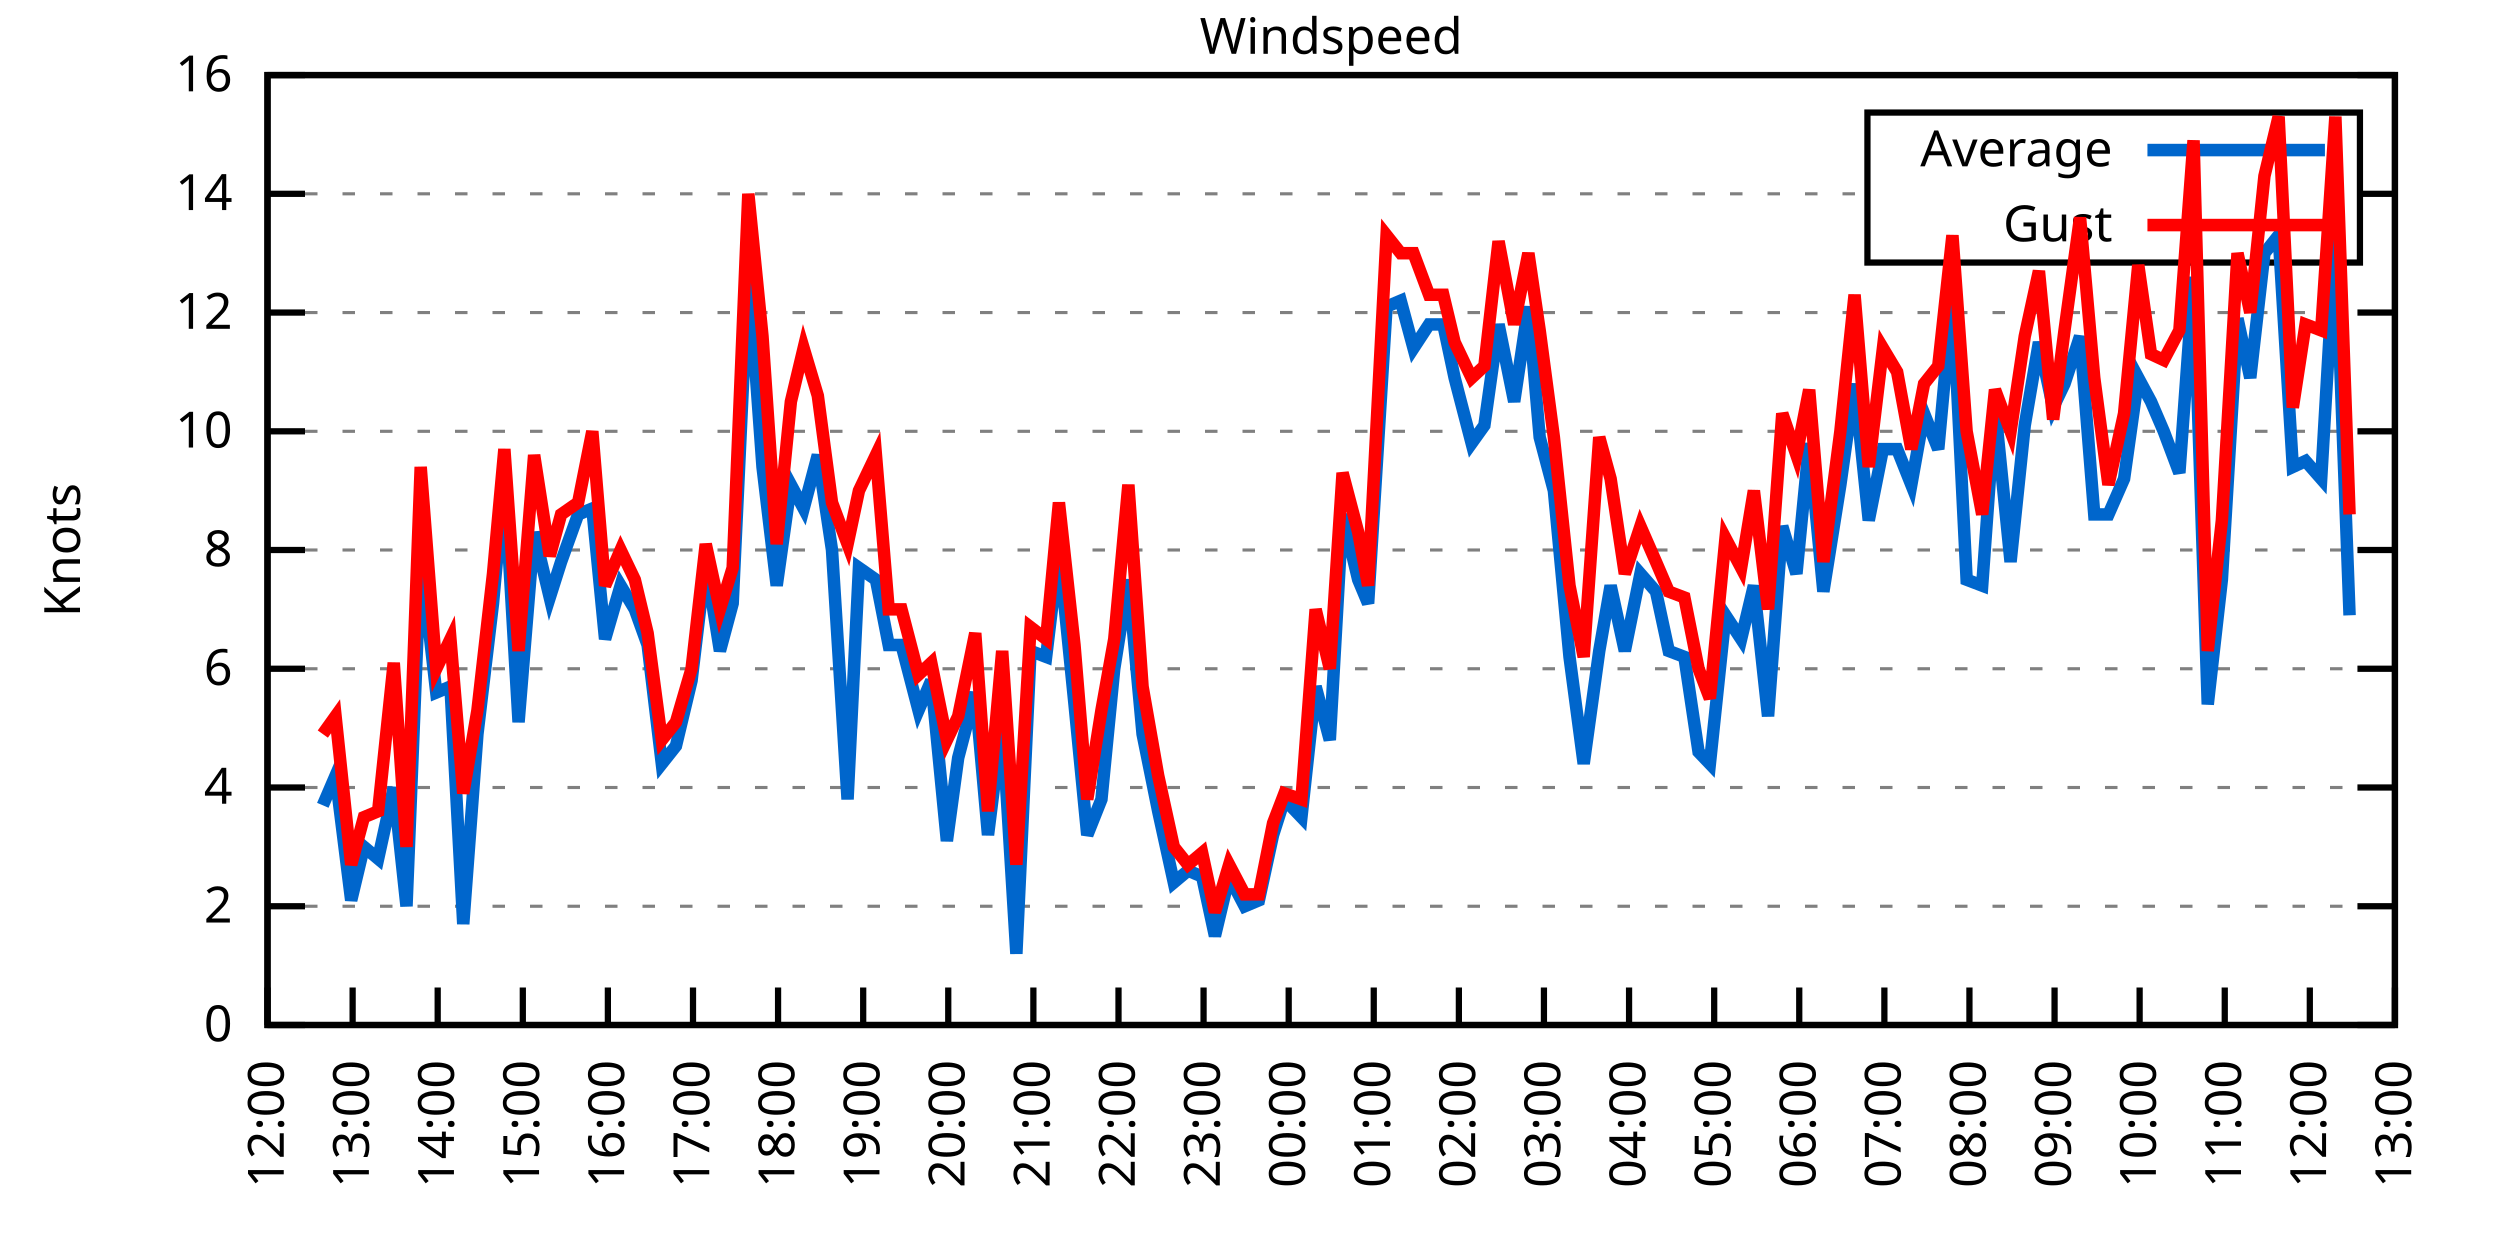
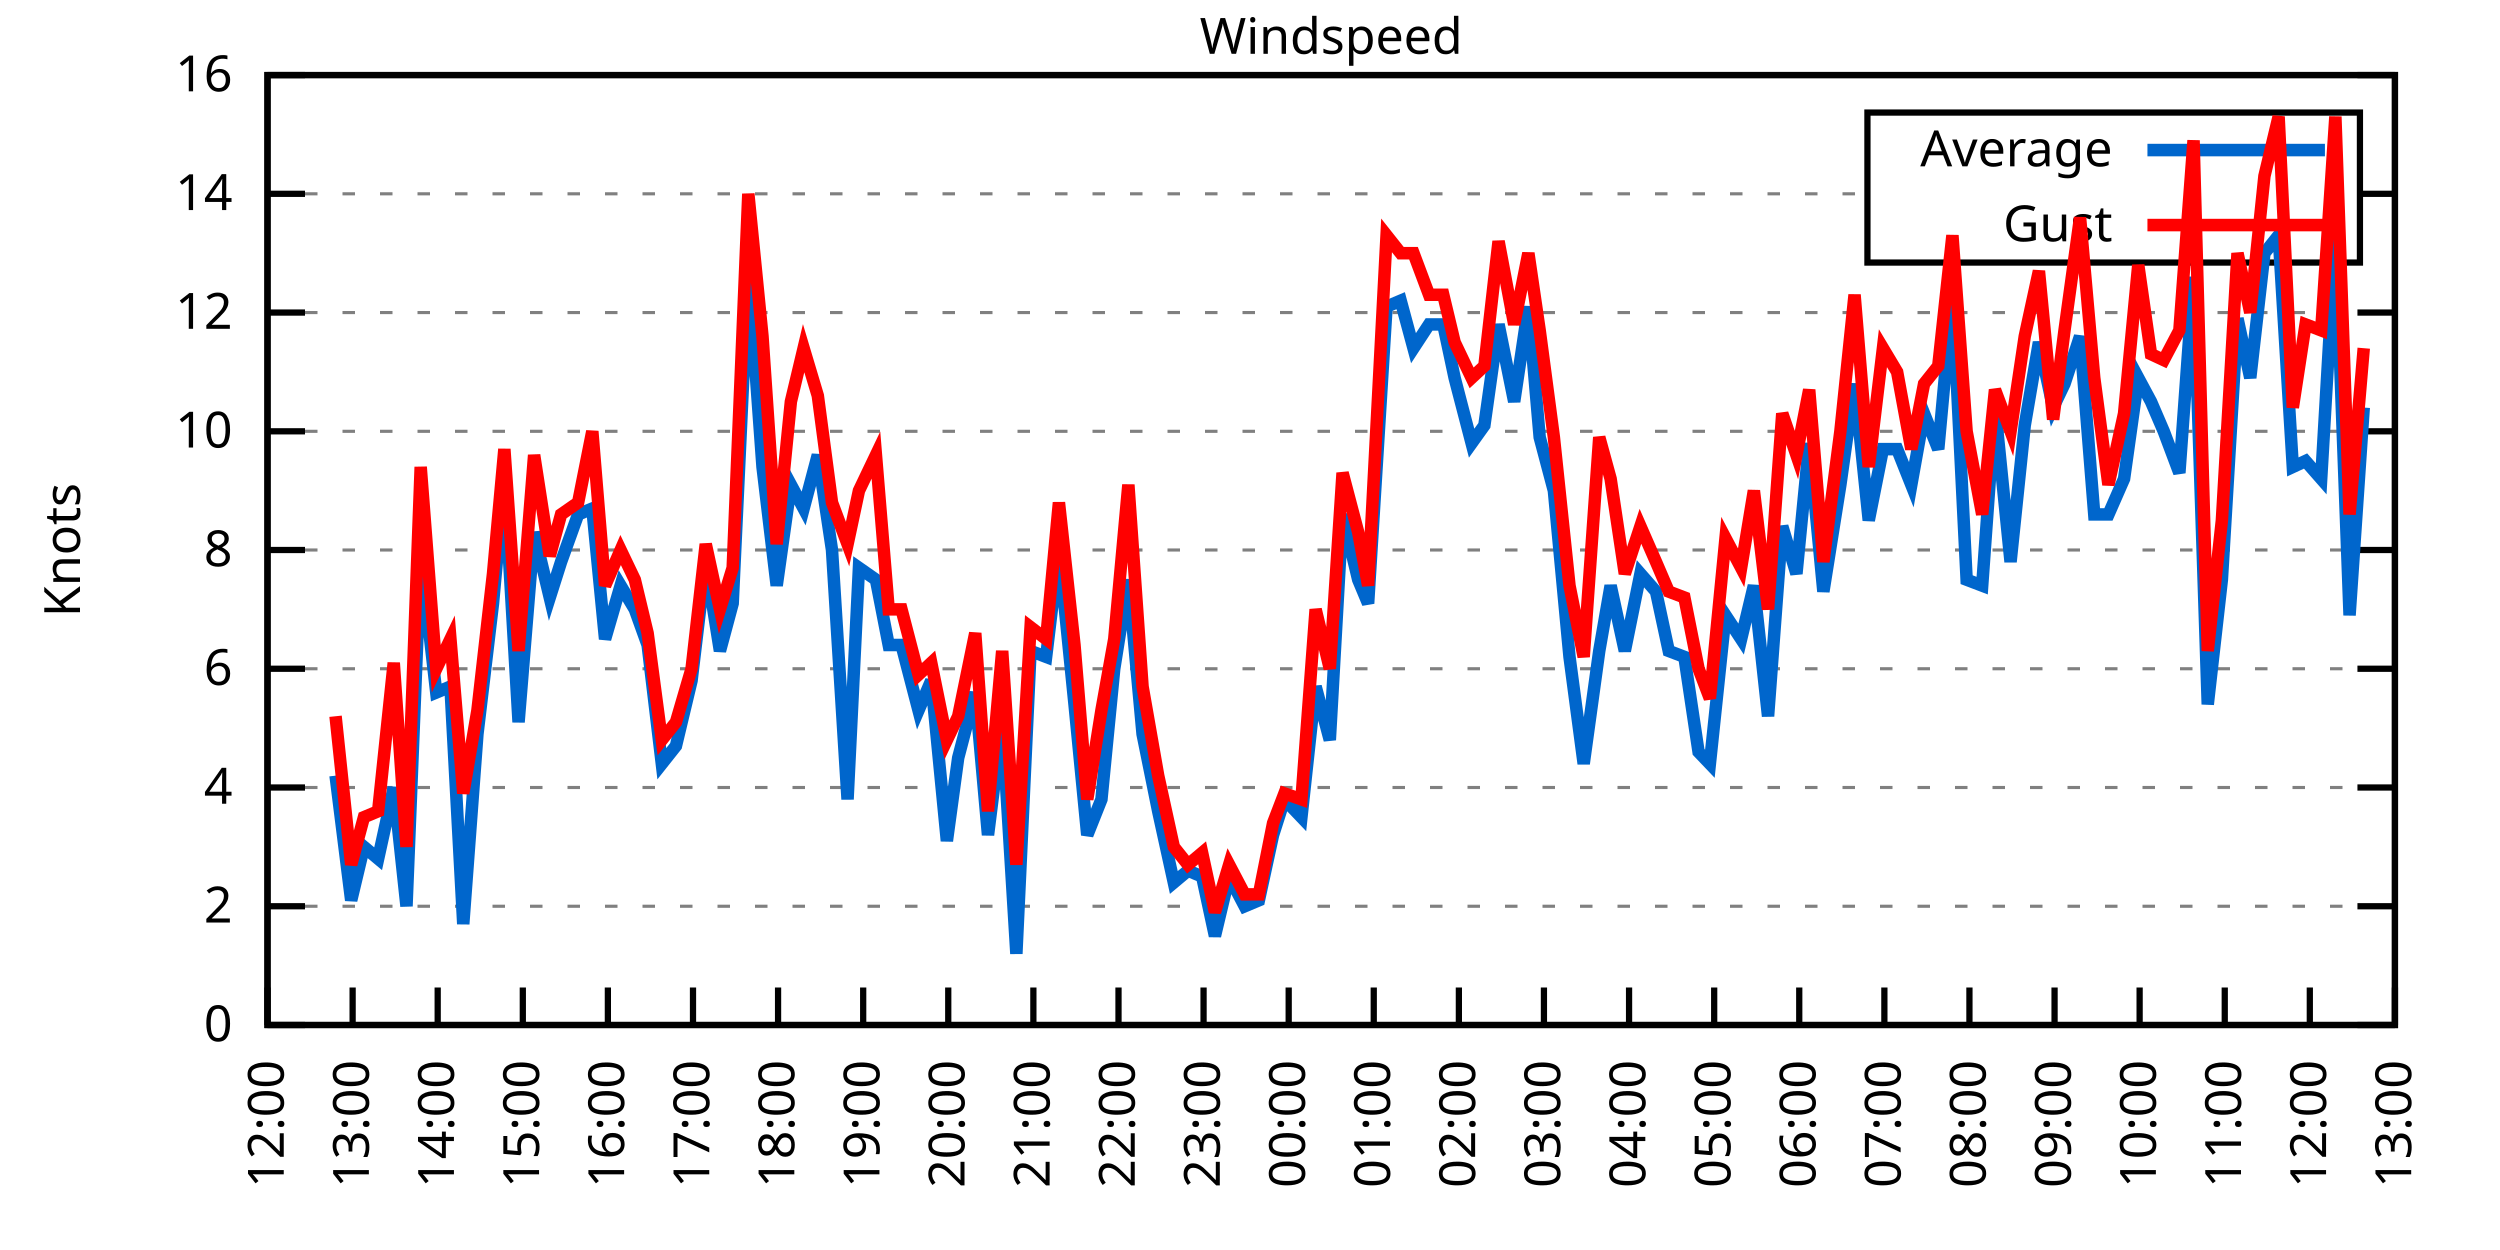
<svg xmlns="http://www.w3.org/2000/svg" xmlns:xlink="http://www.w3.org/1999/xlink" width="400" height="200" viewBox="0 0 400 200">
  <g id="gnuplot_canvas">
    <rect x="0" y="0" width="400" height="200" fill="none" />
    <defs>
      <circle id="gpDot" r="0.5" stroke-width="0.5" stroke="currentColor" />
      <path id="gpPt0" stroke-width="0.333" stroke="currentColor" d="M-1,0 h2 M0,-1 v2" />
      <path id="gpPt1" stroke-width="0.333" stroke="currentColor" d="M-1,-1 L1,1 M1,-1 L-1,1" />
      <path id="gpPt2" stroke-width="0.333" stroke="currentColor" d="M-1,0 L1,0 M0,-1 L0,1 M-1,-1 L1,1 M-1,1 L1,-1" />
      <rect id="gpPt3" stroke-width="0.333" stroke="currentColor" x="-1" y="-1" width="2" height="2" />
      <rect id="gpPt4" stroke-width="0.333" stroke="currentColor" fill="currentColor" x="-1" y="-1" width="2" height="2" />
      <circle id="gpPt5" stroke-width="0.333" stroke="currentColor" cx="0" cy="0" r="1" />
      <use xlink:href="#gpPt5" id="gpPt6" fill="currentColor" stroke="none" />
      <path id="gpPt7" stroke-width="0.333" stroke="currentColor" d="M0,-1.33 L-1.33,0.67 L1.33,0.67 z" />
      <use xlink:href="#gpPt7" id="gpPt8" fill="currentColor" stroke="none" />
      <use xlink:href="#gpPt7" id="gpPt9" stroke="currentColor" transform="rotate(180)" />
      <use xlink:href="#gpPt9" id="gpPt10" fill="currentColor" stroke="none" />
      <use xlink:href="#gpPt3" id="gpPt11" stroke="currentColor" transform="rotate(45)" />
      <use xlink:href="#gpPt11" id="gpPt12" fill="currentColor" stroke="none" />
      <path id="gpPt13" stroke-width="0.333" stroke="currentColor" d="M0,1.330 L1.265,0.411 L0.782,-1.067 L-0.782,-1.076 L-1.265,0.411 z" />
      <use xlink:href="#gpPt13" id="gpPt14" fill="currentColor" stroke="none" />
      <filter id="textbox" filterUnits="objectBoundingBox" x="0" y="0" height="1" width="1">
        <feFlood flood-color="white" flood-opacity="1" result="bgnd" />
        <feComposite in="SourceGraphic" in2="bgnd" operator="atop" />
      </filter>
      <filter id="greybox" filterUnits="objectBoundingBox" x="0" y="0" height="1" width="1">
        <feFlood flood-color="lightgrey" flood-opacity="1" result="grey" />
        <feComposite in="SourceGraphic" in2="grey" operator="atop" />
      </filter>
    </defs>
    <g fill="none" color="white" stroke="currentColor" stroke-width="1.00" stroke-linecap="butt" stroke-linejoin="miter">
</g>
    <g fill="none" color="black" stroke="currentColor" stroke-width="1.00" stroke-linecap="butt" stroke-linejoin="miter">
      <g stroke="none" shape-rendering="crispEdges">
        <polygon fill="rgb(255, 255, 255)" points="42.80,164.00 383.18,164.00 383.18,12.02 42.80,12.02 " />
      </g>
    </g>
    <g fill="none" color="black" stroke="currentColor" stroke-width="1.00" stroke-linecap="butt" stroke-linejoin="miter">
</g>
    <g fill="none" color="black" stroke="black" stroke-width="0.50" stroke-linecap="butt" stroke-linejoin="miter">
</g>
    <g fill="none" color="gray" stroke="currentColor" stroke-width="0.50" stroke-linecap="butt" stroke-linejoin="miter">
      <path stroke="gray" stroke-dasharray="2,4" class="gridline" d="M42.80,164.00 L383.19,164.00  " />
    </g>
    <g fill="none" color="gray" stroke="gray" stroke-width="1.00" stroke-linecap="butt" stroke-linejoin="miter">
</g>
    <g fill="none" color="black" stroke="currentColor" stroke-width="1.00" stroke-linecap="butt" stroke-linejoin="miter">
      <path stroke="black" d="M42.80,164.00 L48.80,164.00 M383.19,164.00 L377.19,164.00  " />
      <g transform="translate(37.20,166.60)" stroke="none" fill="black" font-family="Sans" font-size="8.00" text-anchor="end">
        <text>
          <tspan font-family="Sans"> 0</tspan>
        </text>
      </g>
    </g>
    <g fill="none" color="black" stroke="currentColor" stroke-width="1.00" stroke-linecap="butt" stroke-linejoin="miter">
</g>
    <g fill="none" color="black" stroke="black" stroke-width="0.50" stroke-linecap="butt" stroke-linejoin="miter">
</g>
    <g fill="none" color="gray" stroke="currentColor" stroke-width="0.50" stroke-linecap="butt" stroke-linejoin="miter">
      <path stroke="gray" stroke-dasharray="2,4" class="gridline" d="M42.80,145.00 L383.19,145.00  " />
    </g>
    <g fill="none" color="gray" stroke="gray" stroke-width="1.00" stroke-linecap="butt" stroke-linejoin="miter">
</g>
    <g fill="none" color="black" stroke="currentColor" stroke-width="1.00" stroke-linecap="butt" stroke-linejoin="miter">
      <path stroke="black" d="M42.80,145.00 L48.80,145.00 M383.19,145.00 L377.19,145.00  " />
      <g transform="translate(37.20,147.60)" stroke="none" fill="black" font-family="Sans" font-size="8.00" text-anchor="end">
        <text>
          <tspan font-family="Sans"> 2</tspan>
        </text>
      </g>
    </g>
    <g fill="none" color="black" stroke="currentColor" stroke-width="1.00" stroke-linecap="butt" stroke-linejoin="miter">
</g>
    <g fill="none" color="black" stroke="black" stroke-width="0.50" stroke-linecap="butt" stroke-linejoin="miter">
</g>
    <g fill="none" color="gray" stroke="currentColor" stroke-width="0.50" stroke-linecap="butt" stroke-linejoin="miter">
      <path stroke="gray" stroke-dasharray="2,4" class="gridline" d="M42.80,126.00 L383.19,126.00  " />
    </g>
    <g fill="none" color="gray" stroke="gray" stroke-width="1.00" stroke-linecap="butt" stroke-linejoin="miter">
</g>
    <g fill="none" color="black" stroke="currentColor" stroke-width="1.00" stroke-linecap="butt" stroke-linejoin="miter">
      <path stroke="black" d="M42.80,126.00 L48.80,126.00 M383.19,126.00 L377.19,126.00  " />
      <g transform="translate(37.20,128.60)" stroke="none" fill="black" font-family="Sans" font-size="8.00" text-anchor="end">
        <text>
          <tspan font-family="Sans"> 4</tspan>
        </text>
      </g>
    </g>
    <g fill="none" color="black" stroke="currentColor" stroke-width="1.00" stroke-linecap="butt" stroke-linejoin="miter">
</g>
    <g fill="none" color="black" stroke="black" stroke-width="0.50" stroke-linecap="butt" stroke-linejoin="miter">
</g>
    <g fill="none" color="gray" stroke="currentColor" stroke-width="0.50" stroke-linecap="butt" stroke-linejoin="miter">
      <path stroke="gray" stroke-dasharray="2,4" class="gridline" d="M42.80,107.00 L383.19,107.00  " />
    </g>
    <g fill="none" color="gray" stroke="gray" stroke-width="1.00" stroke-linecap="butt" stroke-linejoin="miter">
</g>
    <g fill="none" color="black" stroke="currentColor" stroke-width="1.00" stroke-linecap="butt" stroke-linejoin="miter">
      <path stroke="black" d="M42.80,107.00 L48.80,107.00 M383.19,107.00 L377.19,107.00  " />
      <g transform="translate(37.20,109.60)" stroke="none" fill="black" font-family="Sans" font-size="8.00" text-anchor="end">
        <text>
          <tspan font-family="Sans"> 6</tspan>
        </text>
      </g>
    </g>
    <g fill="none" color="black" stroke="currentColor" stroke-width="1.00" stroke-linecap="butt" stroke-linejoin="miter">
</g>
    <g fill="none" color="black" stroke="black" stroke-width="0.50" stroke-linecap="butt" stroke-linejoin="miter">
</g>
    <g fill="none" color="gray" stroke="currentColor" stroke-width="0.50" stroke-linecap="butt" stroke-linejoin="miter">
      <path stroke="gray" stroke-dasharray="2,4" class="gridline" d="M42.80,88.00 L383.19,88.00  " />
    </g>
    <g fill="none" color="gray" stroke="gray" stroke-width="1.00" stroke-linecap="butt" stroke-linejoin="miter">
</g>
    <g fill="none" color="black" stroke="currentColor" stroke-width="1.00" stroke-linecap="butt" stroke-linejoin="miter">
      <path stroke="black" d="M42.80,88.00 L48.80,88.00 M383.19,88.00 L377.19,88.00  " />
      <g transform="translate(37.20,90.60)" stroke="none" fill="black" font-family="Sans" font-size="8.00" text-anchor="end">
        <text>
          <tspan font-family="Sans"> 8</tspan>
        </text>
      </g>
    </g>
    <g fill="none" color="black" stroke="currentColor" stroke-width="1.00" stroke-linecap="butt" stroke-linejoin="miter">
</g>
    <g fill="none" color="black" stroke="black" stroke-width="0.50" stroke-linecap="butt" stroke-linejoin="miter">
</g>
    <g fill="none" color="gray" stroke="currentColor" stroke-width="0.50" stroke-linecap="butt" stroke-linejoin="miter">
      <path stroke="gray" stroke-dasharray="2,4" class="gridline" d="M42.80,69.01 L383.19,69.01  " />
    </g>
    <g fill="none" color="gray" stroke="gray" stroke-width="1.00" stroke-linecap="butt" stroke-linejoin="miter">
</g>
    <g fill="none" color="black" stroke="currentColor" stroke-width="1.00" stroke-linecap="butt" stroke-linejoin="miter">
      <path stroke="black" d="M42.80,69.01 L48.80,69.01 M383.19,69.01 L377.19,69.01  " />
      <g transform="translate(37.20,71.61)" stroke="none" fill="black" font-family="Sans" font-size="8.00" text-anchor="end">
        <text>
          <tspan font-family="Sans"> 10</tspan>
        </text>
      </g>
    </g>
    <g fill="none" color="black" stroke="currentColor" stroke-width="1.00" stroke-linecap="butt" stroke-linejoin="miter">
</g>
    <g fill="none" color="black" stroke="black" stroke-width="0.50" stroke-linecap="butt" stroke-linejoin="miter">
</g>
    <g fill="none" color="gray" stroke="currentColor" stroke-width="0.50" stroke-linecap="butt" stroke-linejoin="miter">
      <path stroke="gray" stroke-dasharray="2,4" class="gridline" d="M42.80,50.01 L383.19,50.01  " />
    </g>
    <g fill="none" color="gray" stroke="gray" stroke-width="1.00" stroke-linecap="butt" stroke-linejoin="miter">
</g>
    <g fill="none" color="black" stroke="currentColor" stroke-width="1.00" stroke-linecap="butt" stroke-linejoin="miter">
      <path stroke="black" d="M42.80,50.01 L48.80,50.01 M383.19,50.01 L377.19,50.01  " />
      <g transform="translate(37.20,52.61)" stroke="none" fill="black" font-family="Sans" font-size="8.00" text-anchor="end">
        <text>
          <tspan font-family="Sans"> 12</tspan>
        </text>
      </g>
    </g>
    <g fill="none" color="black" stroke="currentColor" stroke-width="1.00" stroke-linecap="butt" stroke-linejoin="miter">
</g>
    <g fill="none" color="black" stroke="black" stroke-width="0.50" stroke-linecap="butt" stroke-linejoin="miter">
</g>
    <g fill="none" color="gray" stroke="currentColor" stroke-width="0.50" stroke-linecap="butt" stroke-linejoin="miter">
      <path stroke="gray" stroke-dasharray="2,4" class="gridline" d="M42.80,31.01 L298.79,31.01 M377.59,31.01 L383.19,31.01  " />
    </g>
    <g fill="none" color="gray" stroke="gray" stroke-width="1.00" stroke-linecap="butt" stroke-linejoin="miter">
</g>
    <g fill="none" color="black" stroke="currentColor" stroke-width="1.00" stroke-linecap="butt" stroke-linejoin="miter">
      <path stroke="black" d="M42.80,31.01 L48.80,31.01 M383.19,31.01 L377.19,31.01  " />
      <g transform="translate(37.20,33.61)" stroke="none" fill="black" font-family="Sans" font-size="8.00" text-anchor="end">
        <text>
          <tspan font-family="Sans"> 14</tspan>
        </text>
      </g>
    </g>
    <g fill="none" color="black" stroke="currentColor" stroke-width="1.00" stroke-linecap="butt" stroke-linejoin="miter">
</g>
    <g fill="none" color="black" stroke="black" stroke-width="0.50" stroke-linecap="butt" stroke-linejoin="miter">
</g>
    <g fill="none" color="gray" stroke="currentColor" stroke-width="0.50" stroke-linecap="butt" stroke-linejoin="miter">
      <path stroke="gray" stroke-dasharray="2,4" class="gridline" d="M42.80,12.01 L383.19,12.01  " />
    </g>
    <g fill="none" color="gray" stroke="gray" stroke-width="1.00" stroke-linecap="butt" stroke-linejoin="miter">
</g>
    <g fill="none" color="black" stroke="currentColor" stroke-width="1.00" stroke-linecap="butt" stroke-linejoin="miter">
      <path stroke="black" d="M42.80,12.01 L48.80,12.01 M383.19,12.01 L377.19,12.01  " />
      <g transform="translate(37.20,14.61)" stroke="none" fill="black" font-family="Sans" font-size="8.00" text-anchor="end">
        <text>
          <tspan font-family="Sans"> 16</tspan>
        </text>
      </g>
    </g>
    <g fill="none" color="black" stroke="currentColor" stroke-width="1.00" stroke-linecap="butt" stroke-linejoin="miter">
      <path stroke="black" d="M42.80,164.00 L42.80,158.00  " />
      <g transform="translate(45.40,169.60) rotate(270.00)" stroke="none" fill="black" font-family="Sans" font-size="8.00" text-anchor="end">
        <text>
          <tspan font-family="Sans">12:00</tspan>
        </text>
      </g>
    </g>
    <g fill="none" color="black" stroke="currentColor" stroke-width="1.00" stroke-linecap="butt" stroke-linejoin="miter">
      <path stroke="black" d="M56.42,164.00 L56.42,158.00  " />
      <g transform="translate(59.02,169.60) rotate(270.00)" stroke="none" fill="black" font-family="Sans" font-size="8.00" text-anchor="end">
        <text>
          <tspan font-family="Sans">13:00</tspan>
        </text>
      </g>
    </g>
    <g fill="none" color="black" stroke="currentColor" stroke-width="1.00" stroke-linecap="butt" stroke-linejoin="miter">
      <path stroke="black" d="M70.03,164.00 L70.03,158.00  " />
      <g transform="translate(72.63,169.60) rotate(270.00)" stroke="none" fill="black" font-family="Sans" font-size="8.00" text-anchor="end">
        <text>
          <tspan font-family="Sans">14:00</tspan>
        </text>
      </g>
    </g>
    <g fill="none" color="black" stroke="currentColor" stroke-width="1.00" stroke-linecap="butt" stroke-linejoin="miter">
      <path stroke="black" d="M83.65,164.00 L83.65,158.00  " />
      <g transform="translate(86.25,169.60) rotate(270.00)" stroke="none" fill="black" font-family="Sans" font-size="8.00" text-anchor="end">
        <text>
          <tspan font-family="Sans">15:00</tspan>
        </text>
      </g>
    </g>
    <g fill="none" color="black" stroke="currentColor" stroke-width="1.00" stroke-linecap="butt" stroke-linejoin="miter">
      <path stroke="black" d="M97.26,164.00 L97.26,158.00  " />
      <g transform="translate(99.86,169.60) rotate(270.00)" stroke="none" fill="black" font-family="Sans" font-size="8.00" text-anchor="end">
        <text>
          <tspan font-family="Sans">16:00</tspan>
        </text>
      </g>
    </g>
    <g fill="none" color="black" stroke="currentColor" stroke-width="1.00" stroke-linecap="butt" stroke-linejoin="miter">
      <path stroke="black" d="M110.88,164.00 L110.88,158.00  " />
      <g transform="translate(113.48,169.60) rotate(270.00)" stroke="none" fill="black" font-family="Sans" font-size="8.00" text-anchor="end">
        <text>
          <tspan font-family="Sans">17:00</tspan>
        </text>
      </g>
    </g>
    <g fill="none" color="black" stroke="currentColor" stroke-width="1.00" stroke-linecap="butt" stroke-linejoin="miter">
      <path stroke="black" d="M124.49,164.00 L124.49,158.00  " />
      <g transform="translate(127.09,169.60) rotate(270.00)" stroke="none" fill="black" font-family="Sans" font-size="8.00" text-anchor="end">
        <text>
          <tspan font-family="Sans">18:00</tspan>
        </text>
      </g>
    </g>
    <g fill="none" color="black" stroke="currentColor" stroke-width="1.00" stroke-linecap="butt" stroke-linejoin="miter">
      <path stroke="black" d="M138.11,164.00 L138.11,158.00  " />
      <g transform="translate(140.71,169.60) rotate(270.00)" stroke="none" fill="black" font-family="Sans" font-size="8.00" text-anchor="end">
        <text>
          <tspan font-family="Sans">19:00</tspan>
        </text>
      </g>
    </g>
    <g fill="none" color="black" stroke="currentColor" stroke-width="1.00" stroke-linecap="butt" stroke-linejoin="miter">
      <path stroke="black" d="M151.72,164.00 L151.72,158.00  " />
      <g transform="translate(154.32,169.60) rotate(270.00)" stroke="none" fill="black" font-family="Sans" font-size="8.00" text-anchor="end">
        <text>
          <tspan font-family="Sans">20:00</tspan>
        </text>
      </g>
    </g>
    <g fill="none" color="black" stroke="currentColor" stroke-width="1.00" stroke-linecap="butt" stroke-linejoin="miter">
      <path stroke="black" d="M165.34,164.00 L165.34,158.00  " />
      <g transform="translate(167.94,169.60) rotate(270.00)" stroke="none" fill="black" font-family="Sans" font-size="8.00" text-anchor="end">
        <text>
          <tspan font-family="Sans">21:00</tspan>
        </text>
      </g>
    </g>
    <g fill="none" color="black" stroke="currentColor" stroke-width="1.00" stroke-linecap="butt" stroke-linejoin="miter">
      <path stroke="black" d="M178.96,164.00 L178.96,158.00  " />
      <g transform="translate(181.56,169.60) rotate(270.00)" stroke="none" fill="black" font-family="Sans" font-size="8.00" text-anchor="end">
        <text>
          <tspan font-family="Sans">22:00</tspan>
        </text>
      </g>
    </g>
    <g fill="none" color="black" stroke="currentColor" stroke-width="1.00" stroke-linecap="butt" stroke-linejoin="miter">
      <path stroke="black" d="M192.57,164.00 L192.57,158.00  " />
      <g transform="translate(195.17,169.60) rotate(270.00)" stroke="none" fill="black" font-family="Sans" font-size="8.00" text-anchor="end">
        <text>
          <tspan font-family="Sans">23:00</tspan>
        </text>
      </g>
    </g>
    <g fill="none" color="black" stroke="currentColor" stroke-width="1.00" stroke-linecap="butt" stroke-linejoin="miter">
      <path stroke="black" d="M206.19,164.00 L206.19,158.00  " />
      <g transform="translate(208.79,169.60) rotate(270.00)" stroke="none" fill="black" font-family="Sans" font-size="8.00" text-anchor="end">
        <text>
          <tspan font-family="Sans">00:00</tspan>
        </text>
      </g>
    </g>
    <g fill="none" color="black" stroke="currentColor" stroke-width="1.00" stroke-linecap="butt" stroke-linejoin="miter">
      <path stroke="black" d="M219.80,164.00 L219.80,158.00  " />
      <g transform="translate(222.40,169.60) rotate(270.00)" stroke="none" fill="black" font-family="Sans" font-size="8.00" text-anchor="end">
        <text>
          <tspan font-family="Sans">01:00</tspan>
        </text>
      </g>
    </g>
    <g fill="none" color="black" stroke="currentColor" stroke-width="1.00" stroke-linecap="butt" stroke-linejoin="miter">
      <path stroke="black" d="M233.42,164.00 L233.42,158.00  " />
      <g transform="translate(236.02,169.60) rotate(270.00)" stroke="none" fill="black" font-family="Sans" font-size="8.00" text-anchor="end">
        <text>
          <tspan font-family="Sans">02:00</tspan>
        </text>
      </g>
    </g>
    <g fill="none" color="black" stroke="currentColor" stroke-width="1.00" stroke-linecap="butt" stroke-linejoin="miter">
      <path stroke="black" d="M247.03,164.00 L247.03,158.00  " />
      <g transform="translate(249.63,169.60) rotate(270.00)" stroke="none" fill="black" font-family="Sans" font-size="8.00" text-anchor="end">
        <text>
          <tspan font-family="Sans">03:00</tspan>
        </text>
      </g>
    </g>
    <g fill="none" color="black" stroke="currentColor" stroke-width="1.00" stroke-linecap="butt" stroke-linejoin="miter">
      <path stroke="black" d="M260.65,164.00 L260.65,158.00  " />
      <g transform="translate(263.25,169.60) rotate(270.00)" stroke="none" fill="black" font-family="Sans" font-size="8.00" text-anchor="end">
        <text>
          <tspan font-family="Sans">04:00</tspan>
        </text>
      </g>
    </g>
    <g fill="none" color="black" stroke="currentColor" stroke-width="1.00" stroke-linecap="butt" stroke-linejoin="miter">
      <path stroke="black" d="M274.27,164.00 L274.27,158.00  " />
      <g transform="translate(276.87,169.60) rotate(270.00)" stroke="none" fill="black" font-family="Sans" font-size="8.00" text-anchor="end">
        <text>
          <tspan font-family="Sans">05:00</tspan>
        </text>
      </g>
    </g>
    <g fill="none" color="black" stroke="currentColor" stroke-width="1.00" stroke-linecap="butt" stroke-linejoin="miter">
      <path stroke="black" d="M287.88,164.00 L287.88,158.00  " />
      <g transform="translate(290.48,169.60) rotate(270.00)" stroke="none" fill="black" font-family="Sans" font-size="8.00" text-anchor="end">
        <text>
          <tspan font-family="Sans">06:00</tspan>
        </text>
      </g>
    </g>
    <g fill="none" color="black" stroke="currentColor" stroke-width="1.00" stroke-linecap="butt" stroke-linejoin="miter">
      <path stroke="black" d="M301.50,164.00 L301.50,158.00  " />
      <g transform="translate(304.10,169.60) rotate(270.00)" stroke="none" fill="black" font-family="Sans" font-size="8.00" text-anchor="end">
        <text>
          <tspan font-family="Sans">07:00</tspan>
        </text>
      </g>
    </g>
    <g fill="none" color="black" stroke="currentColor" stroke-width="1.00" stroke-linecap="butt" stroke-linejoin="miter">
      <path stroke="black" d="M315.11,164.00 L315.11,158.00  " />
      <g transform="translate(317.71,169.60) rotate(270.00)" stroke="none" fill="black" font-family="Sans" font-size="8.00" text-anchor="end">
        <text>
          <tspan font-family="Sans">08:00</tspan>
        </text>
      </g>
    </g>
    <g fill="none" color="black" stroke="currentColor" stroke-width="1.00" stroke-linecap="butt" stroke-linejoin="miter">
      <path stroke="black" d="M328.73,164.00 L328.73,158.00  " />
      <g transform="translate(331.33,169.60) rotate(270.00)" stroke="none" fill="black" font-family="Sans" font-size="8.00" text-anchor="end">
        <text>
          <tspan font-family="Sans">09:00</tspan>
        </text>
      </g>
    </g>
    <g fill="none" color="black" stroke="currentColor" stroke-width="1.00" stroke-linecap="butt" stroke-linejoin="miter">
      <path stroke="black" d="M342.34,164.00 L342.34,158.00  " />
      <g transform="translate(344.94,169.60) rotate(270.00)" stroke="none" fill="black" font-family="Sans" font-size="8.00" text-anchor="end">
        <text>
          <tspan font-family="Sans">10:00</tspan>
        </text>
      </g>
    </g>
    <g fill="none" color="black" stroke="currentColor" stroke-width="1.00" stroke-linecap="butt" stroke-linejoin="miter">
      <path stroke="black" d="M355.96,164.00 L355.96,158.00  " />
      <g transform="translate(358.56,169.60) rotate(270.00)" stroke="none" fill="black" font-family="Sans" font-size="8.00" text-anchor="end">
        <text>
          <tspan font-family="Sans">11:00</tspan>
        </text>
      </g>
    </g>
    <g fill="none" color="black" stroke="currentColor" stroke-width="1.00" stroke-linecap="butt" stroke-linejoin="miter">
      <path stroke="black" d="M369.57,164.00 L369.57,158.00  " />
      <g transform="translate(372.17,169.60) rotate(270.00)" stroke="none" fill="black" font-family="Sans" font-size="8.00" text-anchor="end">
        <text>
          <tspan font-family="Sans">12:00</tspan>
        </text>
      </g>
    </g>
    <g fill="none" color="black" stroke="currentColor" stroke-width="1.00" stroke-linecap="butt" stroke-linejoin="miter">
      <path stroke="black" d="M383.19,164.00 L383.19,158.00  " />
      <g transform="translate(385.79,169.60) rotate(270.00)" stroke="none" fill="black" font-family="Sans" font-size="8.00" text-anchor="end">
        <text>
          <tspan font-family="Sans">13:00</tspan>
        </text>
      </g>
    </g>
    <g fill="none" color="black" stroke="currentColor" stroke-width="1.00" stroke-linecap="butt" stroke-linejoin="miter">
</g>
    <g fill="none" color="black" stroke="currentColor" stroke-width="1.00" stroke-linecap="butt" stroke-linejoin="miter">
      <path stroke="black" d="M42.80,12.01 L42.80,164.00 L383.19,164.00 L383.19,12.01 L42.80,12.01 Z  " />
    </g>
    <g fill="none" color="black" stroke="currentColor" stroke-width="1.00" stroke-linecap="butt" stroke-linejoin="miter">
</g>
    <g fill="none" color="black" stroke="currentColor" stroke-width="1.00" stroke-linecap="butt" stroke-linejoin="miter">
      <path stroke="black" d="M298.79,42.01 L298.79,18.01 L377.59,18.01 L377.59,42.01 L298.79,42.01 Z  " />
    </g>
    <g id="Windspeed_plot_1">
      <g fill="none" color="white" stroke="black" stroke-width="2.00" stroke-linecap="butt" stroke-linejoin="miter">
</g>
      <g fill="none" color="black" stroke="currentColor" stroke-width="2.00" stroke-linecap="butt" stroke-linejoin="miter">
        <g transform="translate(337.99,26.61)" stroke="none" fill="black" font-family="Sans" font-size="8.00" text-anchor="end">
          <text>
            <tspan font-family="Sans">Average</tspan>
          </text>
        </g>
      </g>
      <g fill="none" color="black" stroke="currentColor" stroke-width="2.00" stroke-linecap="butt" stroke-linejoin="miter">
-         <path stroke="rgb(  0, 102, 204)" d="M343.59,24.01 L371.99,24.01 M51.65,128.85 L53.69,124.10 L56.19,144.05 L58.23,135.50 L60.50,137.40 L63.00,126.00   L65.04,145.00 L67.31,88.95 L69.80,110.80 L72.07,109.85 L74.12,147.85 L76.39,117.45 L78.88,96.55 L80.70,76.61   L82.97,115.55 L85.46,85.16 L87.96,95.60 L89.77,89.90 L92.50,82.31 L94.77,81.36 L96.81,102.25 L99.30,93.70   L101.57,97.50 L103.62,103.20 L105.89,122.20 L108.15,119.35 L110.65,108.90 L112.92,89.90 L115.19,104.15 L117.23,96.55   L119.73,43.36 L122.00,74.71 L124.27,93.70 L126.54,77.56 L128.58,81.36 L130.85,72.81 L133.12,88.00 L135.61,127.90   L137.43,90.85 L140.15,92.75 L142.19,103.20 L144.24,103.20 L146.96,113.65 L149.00,108.90 L151.50,134.55 L153.31,121.25   L156.04,110.80 L158.08,133.60 L160.35,115.55 L162.62,152.60 L164.89,104.15 L167.38,105.10 L169.43,88.00 L171.92,112.70   L173.96,133.60 L176.23,127.90 L178.28,107.00 L180.54,92.75 L182.81,117.45 L185.31,129.80 L187.81,141.20 L190.08,139.30   L192.34,140.25 L194.39,149.75 L196.66,140.25 L199.15,145.00 L201.42,144.05 L203.69,133.60 L205.51,127.90 L208.23,130.75   L210.50,109.85 L212.77,118.40 L214.81,82.31 L217.31,92.75 L218.90,96.55 L221.85,49.06 L224.11,48.11 L226.16,55.71   L228.65,51.91 L230.92,51.91 L232.74,60.46 L235.46,70.91 L237.50,68.06 L239.77,51.91 L242.27,64.26 L244.54,49.06   L246.35,69.96 L248.62,78.51 L251.12,105.10 L253.39,122.20 L255.88,104.15 L257.70,93.70 L259.97,104.15 L262.47,91.80   L264.96,94.65 L267.00,104.15 L269.50,105.10 L271.77,120.30 L273.58,122.20 L276.08,98.45 L278.58,102.25 L280.62,93.70   L282.89,114.60 L285.16,84.21 L287.43,91.80 L289.47,70.91 L291.74,94.65 L294.46,77.56 L296.73,61.41 L299.00,83.26   L301.27,71.86 L303.54,71.86 L305.81,77.56 L307.85,66.16 L310.12,71.86 L312.39,47.16 L314.66,92.75 L317.15,93.70   L319.20,65.21 L321.69,89.90 L323.96,68.06 L326.23,54.76 L328.50,65.21 L330.32,61.41 L332.81,53.81 L335.08,82.31   L337.35,82.31 L339.85,76.61 L342.12,60.46 L344.16,64.26 L346.20,69.01 L348.70,75.66 L350.97,44.31 L353.24,112.70   L355.50,92.75 L358.00,50.96 L360.04,60.46 L362.31,40.51 L364.58,37.66 L366.85,74.71 L368.89,73.76 L371.39,76.61   L373.66,37.66 L375.93,98.45  " />
+         <path stroke="rgb(  0, 102, 204)" d="M343.59,24.01 L371.99,24.01 M53.69,124.10 L56.19,144.05 L58.23,135.50 L60.50,137.40 L63.00,126.00 L65.04,145.00   L67.31,88.95 L69.80,110.80 L72.07,109.85 L74.12,147.85 L76.39,117.45 L78.88,96.55 L80.70,76.61 L82.97,115.55   L85.46,85.16 L87.96,95.60 L89.77,89.90 L92.50,82.31 L94.77,81.36 L96.81,102.25 L99.30,93.70 L101.57,97.50   L103.62,103.20 L105.89,122.20 L108.15,119.35 L110.65,108.90 L112.92,89.90 L115.19,104.15 L117.23,96.55 L119.73,43.36   L122.00,74.71 L124.27,93.70 L126.54,77.56 L128.58,81.36 L130.85,72.81 L133.12,88.00 L135.61,127.90 L137.43,90.85   L140.15,92.75 L142.19,103.20 L144.24,103.20 L146.96,113.65 L149.00,108.90 L151.50,134.55 L153.31,121.25 L156.04,110.80   L158.08,133.60 L160.35,115.55 L162.62,152.60 L164.89,104.15 L167.38,105.10 L169.43,88.00 L171.92,112.70 L173.96,133.60   L176.23,127.90 L178.28,107.00 L180.54,92.75 L182.81,117.45 L185.31,129.80 L187.81,141.20 L190.08,139.30 L192.34,140.25   L194.39,149.75 L196.66,140.25 L199.15,145.00 L201.42,144.05 L203.69,133.60 L205.51,127.90 L208.23,130.75 L210.50,109.85   L212.77,118.40 L214.81,82.31 L217.31,92.75 L218.90,96.55 L221.85,49.06 L224.11,48.11 L226.16,55.71 L228.65,51.91   L230.92,51.91 L232.74,60.46 L235.46,70.91 L237.50,68.06 L239.77,51.91 L242.27,64.26 L244.54,49.06 L246.35,69.96   L248.62,78.51 L251.12,105.10 L253.39,122.20 L255.88,104.15 L257.70,93.70 L259.97,104.15 L262.47,91.80 L264.96,94.65   L267.00,104.15 L269.50,105.10 L271.77,120.30 L273.58,122.20 L276.08,98.45 L278.58,102.25 L280.62,93.70 L282.89,114.60   L285.16,84.21 L287.43,91.80 L289.47,70.91 L291.74,94.65 L294.46,77.56 L296.73,61.41 L299.00,83.26 L301.27,71.86   L303.54,71.86 L305.81,77.56 L307.85,66.16 L310.12,71.86 L312.39,47.16 L314.66,92.75 L317.15,93.70 L319.20,65.21   L321.69,89.90 L323.96,68.06 L326.23,54.76 L328.50,65.21 L330.32,61.41 L332.81,53.81 L335.08,82.31 L337.35,82.31   L339.85,76.61 L342.12,60.46 L344.16,64.26 L346.20,69.01 L348.70,75.66 L350.97,44.31 L353.24,112.70 L355.50,92.75   L358.00,50.96 L360.04,60.46 L362.31,40.51 L364.58,37.66 L366.85,74.71 L368.89,73.76 L371.39,76.61 L373.66,37.66   L375.93,98.45 L378.20,65.21  " />
      </g>
    </g>
    <g id="Windspeed_plot_2">
      <g fill="none" color="black" stroke="currentColor" stroke-width="2.00" stroke-linecap="butt" stroke-linejoin="miter">
        <g transform="translate(337.99,38.61)" stroke="none" fill="black" font-family="Sans" font-size="8.00" text-anchor="end">
          <text>
            <tspan font-family="Sans">Gust</tspan>
          </text>
        </g>
      </g>
      <g fill="none" color="black" stroke="currentColor" stroke-width="2.00" stroke-linecap="butt" stroke-linejoin="miter">
-         <path stroke="rgb(255,   0,   0)" d="M343.59,36.01 L371.99,36.01 M51.65,117.45 L53.69,114.60 L56.19,138.35 L58.23,130.75 L60.50,129.80 L63.00,106.05   L65.04,135.50 L67.31,74.71 L69.80,107.00 L72.07,102.25 L74.12,126.95 L76.39,113.65 L78.88,91.80 L80.70,71.86   L82.97,104.15 L85.46,72.81 L87.96,88.95 L89.77,82.31 L92.50,80.41 L94.77,69.01 L96.81,93.70 L99.30,88.00   L101.57,92.75 L103.62,101.30 L105.89,118.40 L108.15,115.55 L110.65,107.00 L112.92,87.06 L115.19,97.50 L117.23,90.85   L119.73,31.01 L122.00,53.81 L124.27,87.06 L126.54,64.26 L128.58,55.71 L130.85,63.31 L133.12,80.41 L135.61,87.06   L137.43,78.51 L140.15,72.81 L142.19,97.50 L144.24,97.50 L146.96,107.95 L149.00,106.05 L151.50,118.40 L153.31,114.60   L156.04,101.30 L158.08,129.80 L160.35,104.15 L162.62,138.35 L164.89,100.35 L167.38,102.25 L169.43,80.41 L171.92,103.20   L173.96,127.90 L176.23,113.65 L178.28,102.25 L180.54,77.56 L182.81,109.85 L185.31,124.10 L187.81,135.50 L190.08,138.35   L192.34,136.45 L194.39,145.95 L196.66,138.35 L199.15,143.10 L201.42,143.10 L203.69,131.70 L205.51,126.95 L208.23,127.90   L210.50,97.50 L212.77,107.00 L214.81,75.66 L217.31,85.16 L218.90,93.70 L221.85,37.66 L224.11,40.51 L226.16,40.51   L228.65,47.16 L230.92,47.16 L232.74,54.76 L235.46,60.46 L237.50,58.56 L239.77,38.61 L242.27,51.91 L244.54,40.51   L246.35,52.86 L248.62,69.96 L251.12,93.70 L253.39,105.10 L255.88,69.96 L257.70,76.61 L259.97,91.80 L262.47,84.21   L264.96,89.90 L267.00,94.65 L269.50,95.60 L271.77,107.00 L273.58,111.75 L276.08,86.11 L278.58,90.85 L280.62,78.51   L282.89,97.50 L285.16,66.16 L287.43,72.81 L289.47,62.36 L291.74,89.90 L294.46,69.01 L296.73,47.16 L299.00,74.71   L301.27,55.71 L303.54,59.51 L305.81,71.86 L307.85,61.41 L310.12,58.56 L312.39,37.66 L314.66,69.01 L317.15,82.31   L319.20,62.36 L321.69,69.01 L323.96,53.81 L326.23,43.36 L328.50,67.11 L330.32,52.86 L332.81,34.81 L335.08,60.46   L337.35,77.56 L339.85,66.16 L342.12,42.41 L344.16,56.66 L346.20,57.61 L348.70,52.86 L350.97,22.46 L353.24,104.15   L355.50,83.26 L358.00,40.51 L360.04,50.01 L362.31,28.16 L364.58,18.66 L366.85,65.21 L368.89,51.91 L371.39,52.86   L373.66,18.66 L375.93,82.31  " />
+         <path stroke="rgb(255,   0,   0)" d="M343.59,36.01 L371.99,36.01 M53.69,114.60 L56.19,138.35 L58.23,130.75 L60.50,129.80 L63.00,106.05 L65.04,135.50   L67.31,74.71 L69.80,107.00 L72.07,102.25 L74.12,126.95 L76.39,113.65 L78.88,91.80 L80.70,71.86 L82.97,104.15   L85.46,72.81 L87.96,88.95 L89.77,82.31 L92.50,80.41 L94.77,69.01 L96.81,93.70 L99.30,88.00 L101.57,92.75   L103.62,101.30 L105.89,118.40 L108.15,115.55 L110.65,107.00 L112.92,87.06 L115.19,97.50 L117.23,90.85 L119.73,31.01   L122.00,53.81 L124.27,87.06 L126.54,64.26 L128.58,55.71 L130.85,63.31 L133.12,80.41 L135.61,87.06 L137.43,78.51   L140.15,72.81 L142.19,97.50 L144.24,97.50 L146.96,107.95 L149.00,106.05 L151.50,118.40 L153.31,114.60 L156.04,101.30   L158.08,129.80 L160.35,104.15 L162.62,138.35 L164.89,100.35 L167.38,102.25 L169.43,80.41 L171.92,103.20 L173.96,127.90   L176.23,113.65 L178.28,102.25 L180.54,77.56 L182.81,109.85 L185.31,124.10 L187.81,135.50 L190.08,138.35 L192.34,136.45   L194.39,145.95 L196.66,138.35 L199.15,143.10 L201.42,143.10 L203.69,131.70 L205.51,126.95 L208.23,127.90 L210.50,97.50   L212.77,107.00 L214.81,75.66 L217.31,85.16 L218.90,93.70 L221.85,37.66 L224.11,40.51 L226.16,40.51 L228.65,47.16   L230.92,47.16 L232.74,54.76 L235.46,60.46 L237.50,58.56 L239.77,38.61 L242.27,51.91 L244.54,40.51 L246.35,52.86   L248.62,69.96 L251.12,93.70 L253.39,105.10 L255.88,69.96 L257.70,76.61 L259.97,91.80 L262.47,84.21 L264.96,89.90   L267.00,94.65 L269.50,95.60 L271.77,107.00 L273.58,111.75 L276.08,86.11 L278.58,90.85 L280.62,78.51 L282.89,97.50   L285.16,66.16 L287.43,72.81 L289.47,62.36 L291.74,89.90 L294.46,69.01 L296.73,47.16 L299.00,74.71 L301.27,55.71   L303.54,59.51 L305.81,71.86 L307.85,61.41 L310.12,58.56 L312.39,37.66 L314.66,69.01 L317.15,82.31 L319.20,62.36   L321.69,69.01 L323.96,53.81 L326.23,43.36 L328.50,67.11 L330.32,52.86 L332.81,34.81 L335.08,60.46 L337.35,77.56   L339.85,66.16 L342.12,42.41 L344.16,56.66 L346.20,57.61 L348.70,52.86 L350.97,22.46 L353.24,104.15 L355.50,83.26   L358.00,40.51 L360.04,50.01 L362.31,28.16 L364.58,18.66 L366.85,65.21 L368.89,51.91 L371.39,52.86 L373.66,18.66   L375.93,82.31 L378.20,55.71  " />
      </g>
    </g>
    <g fill="none" color="black" stroke="currentColor" stroke-width="2.00" stroke-linecap="butt" stroke-linejoin="miter">
</g>
    <g fill="none" color="black" stroke="black" stroke-width="1.00" stroke-linecap="butt" stroke-linejoin="miter">
</g>
    <g fill="none" color="black" stroke="currentColor" stroke-width="1.00" stroke-linecap="butt" stroke-linejoin="miter">
      <path stroke="black" d="M42.80,12.01 L42.80,164.00 L383.19,164.00 L383.19,12.01 L42.80,12.01 Z  " />
      <g transform="translate(12.80,88.01) rotate(270.00)" stroke="none" fill="black" font-family="Sans" font-size="8.00" text-anchor="middle">
        <text>
          <tspan font-family="Sans">Knots</tspan>
        </text>
      </g>
    </g>
    <g fill="none" color="black" stroke="currentColor" stroke-width="1.00" stroke-linecap="butt" stroke-linejoin="miter">
</g>
    <g fill="none" color="black" stroke="currentColor" stroke-width="1.00" stroke-linecap="butt" stroke-linejoin="miter">
      <g transform="translate(212.99,8.61)" stroke="none" fill="black" font-family="Sans" font-size="8.00" text-anchor="middle">
        <text>
          <tspan font-family="Sans">Windspeed</tspan>
        </text>
      </g>
    </g>
    <g fill="none" color="black" stroke="currentColor" stroke-width="1.00" stroke-linecap="butt" stroke-linejoin="miter">
</g>
  </g>
</svg>
